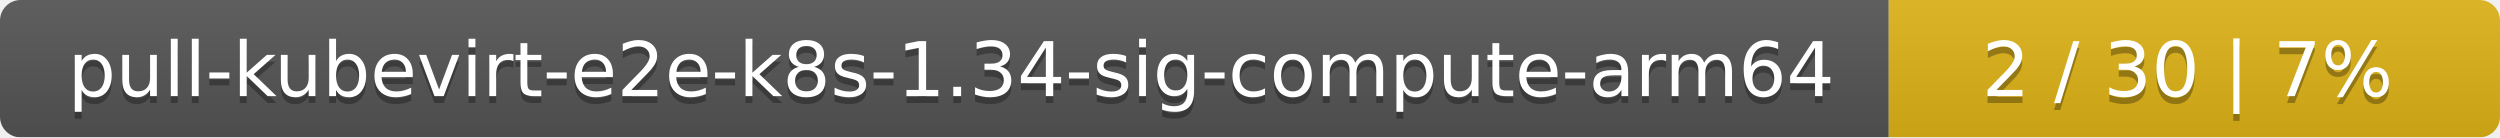
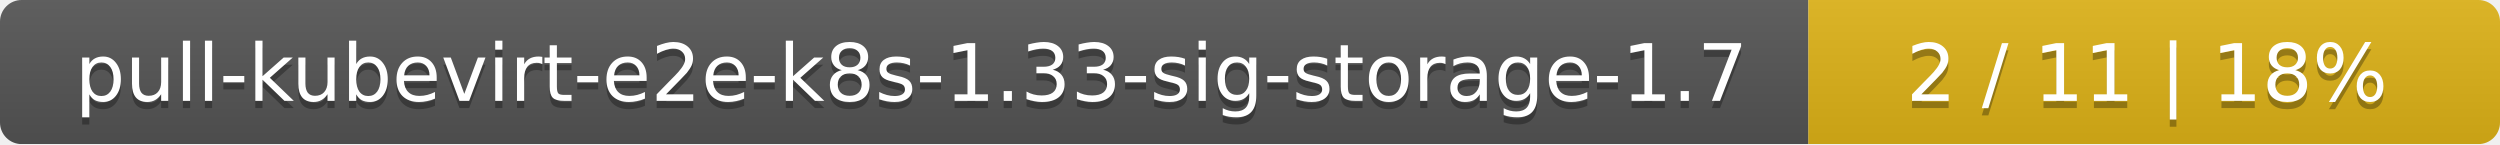
- <svg xmlns="http://www.w3.org/2000/svg" width="364" height="20">
+ <svg xmlns="http://www.w3.org/2000/svg" width="347" height="20">
  <linearGradient id="smooth" x2="0" y2="100%">
    <stop offset="0" stop-color="#bbb" stop-opacity=".1" />
    <stop offset="1" stop-opacity=".1" />
  </linearGradient>
  <mask id="round">
-     <rect width="364" height="20" rx="3" fill="#fff" />
+     <rect width="347" height="20" rx="3" fill="#fff" />
  </mask>
  <g mask="url(#round)">
-     <rect width="275" height="20" fill="#555" />
-     <rect x="275" width="89" height="20" fill="#dfb317" />
-     <rect width="364" height="20" fill="url(#smooth)" />
+     <rect width="251" height="20" fill="#555" />
+     <rect x="251" width="96" height="20" fill="#dfb317" />
+     <rect width="347" height="20" fill="url(#smooth)" />
  </g>
  <g fill="#fff" text-anchor="middle" font-family="DejaVu Sans,Verdana,Geneva,sans-serif" font-size="11">
-     <text x="138.5" y="15" fill="#010101" fill-opacity=".3">pull-kubevirt-e2e-k8s-1.34-sig-compute-arm64</text>
-     <text x="138.5" y="14">pull-kubevirt-e2e-k8s-1.34-sig-compute-arm64</text>
-     <text x="318.5" y="15" fill="#010101" fill-opacity=".3">2 / 30    |    7%</text>
-     <text x="318.5" y="14">2 / 30    |    7%</text>
+     <text x="126.5" y="15" fill="#010101" fill-opacity=".3">pull-kubevirt-e2e-k8s-1.33-sig-storage-1.7</text>
+     <text x="126.5" y="14">pull-kubevirt-e2e-k8s-1.33-sig-storage-1.7</text>
+     <text x="298" y="15" fill="#010101" fill-opacity=".3">2 / 11    |    18%</text>
+     <text x="298" y="14">2 / 11    |    18%</text>
  </g>
</svg>
